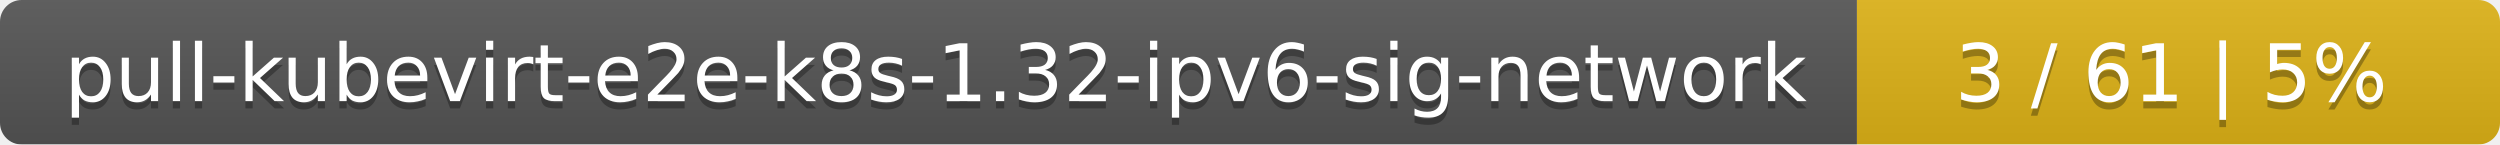
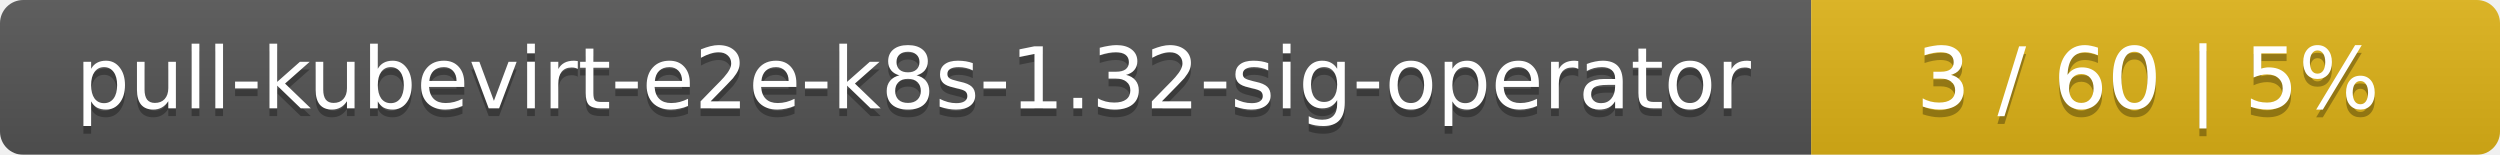
- <svg xmlns="http://www.w3.org/2000/svg" width="346" height="20">
+ <svg xmlns="http://www.w3.org/2000/svg" width="323" height="20">
  <linearGradient id="smooth" x2="0" y2="100%">
    <stop offset="0" stop-color="#bbb" stop-opacity=".1" />
    <stop offset="1" stop-opacity=".1" />
  </linearGradient>
  <mask id="round">
-     <rect width="346" height="20" rx="3" fill="#fff" />
+     <rect width="323" height="20" rx="3" fill="#fff" />
  </mask>
  <g mask="url(#round)">
-     <rect width="257" height="20" fill="#555" />
-     <rect x="257" width="89" height="20" fill="#dfb317" />
-     <rect width="346" height="20" fill="url(#smooth)" />
+     <rect width="234" height="20" fill="#555" />
+     <rect x="234" width="89" height="20" fill="#dfb317" />
+     <rect width="323" height="20" fill="url(#smooth)" />
  </g>
  <g fill="#fff" text-anchor="middle" font-family="DejaVu Sans,Verdana,Geneva,sans-serif" font-size="11">
-     <text x="129.5" y="15" fill="#010101" fill-opacity=".3">pull-kubevirt-e2e-k8s-1.32-ipv6-sig-network</text>
-     <text x="129.5" y="14">pull-kubevirt-e2e-k8s-1.32-ipv6-sig-network</text>
-     <text x="300.5" y="15" fill="#010101" fill-opacity=".3">3 / 61    |    5%</text>
-     <text x="300.5" y="14">3 / 61    |    5%</text>
+     <text x="118" y="15" fill="#010101" fill-opacity=".3">pull-kubevirt-e2e-k8s-1.32-sig-operator</text>
+     <text x="118" y="14">pull-kubevirt-e2e-k8s-1.32-sig-operator</text>
+     <text x="277.5" y="15" fill="#010101" fill-opacity=".3">3 / 60    |    5%</text>
+     <text x="277.5" y="14">3 / 60    |    5%</text>
  </g>
</svg>
